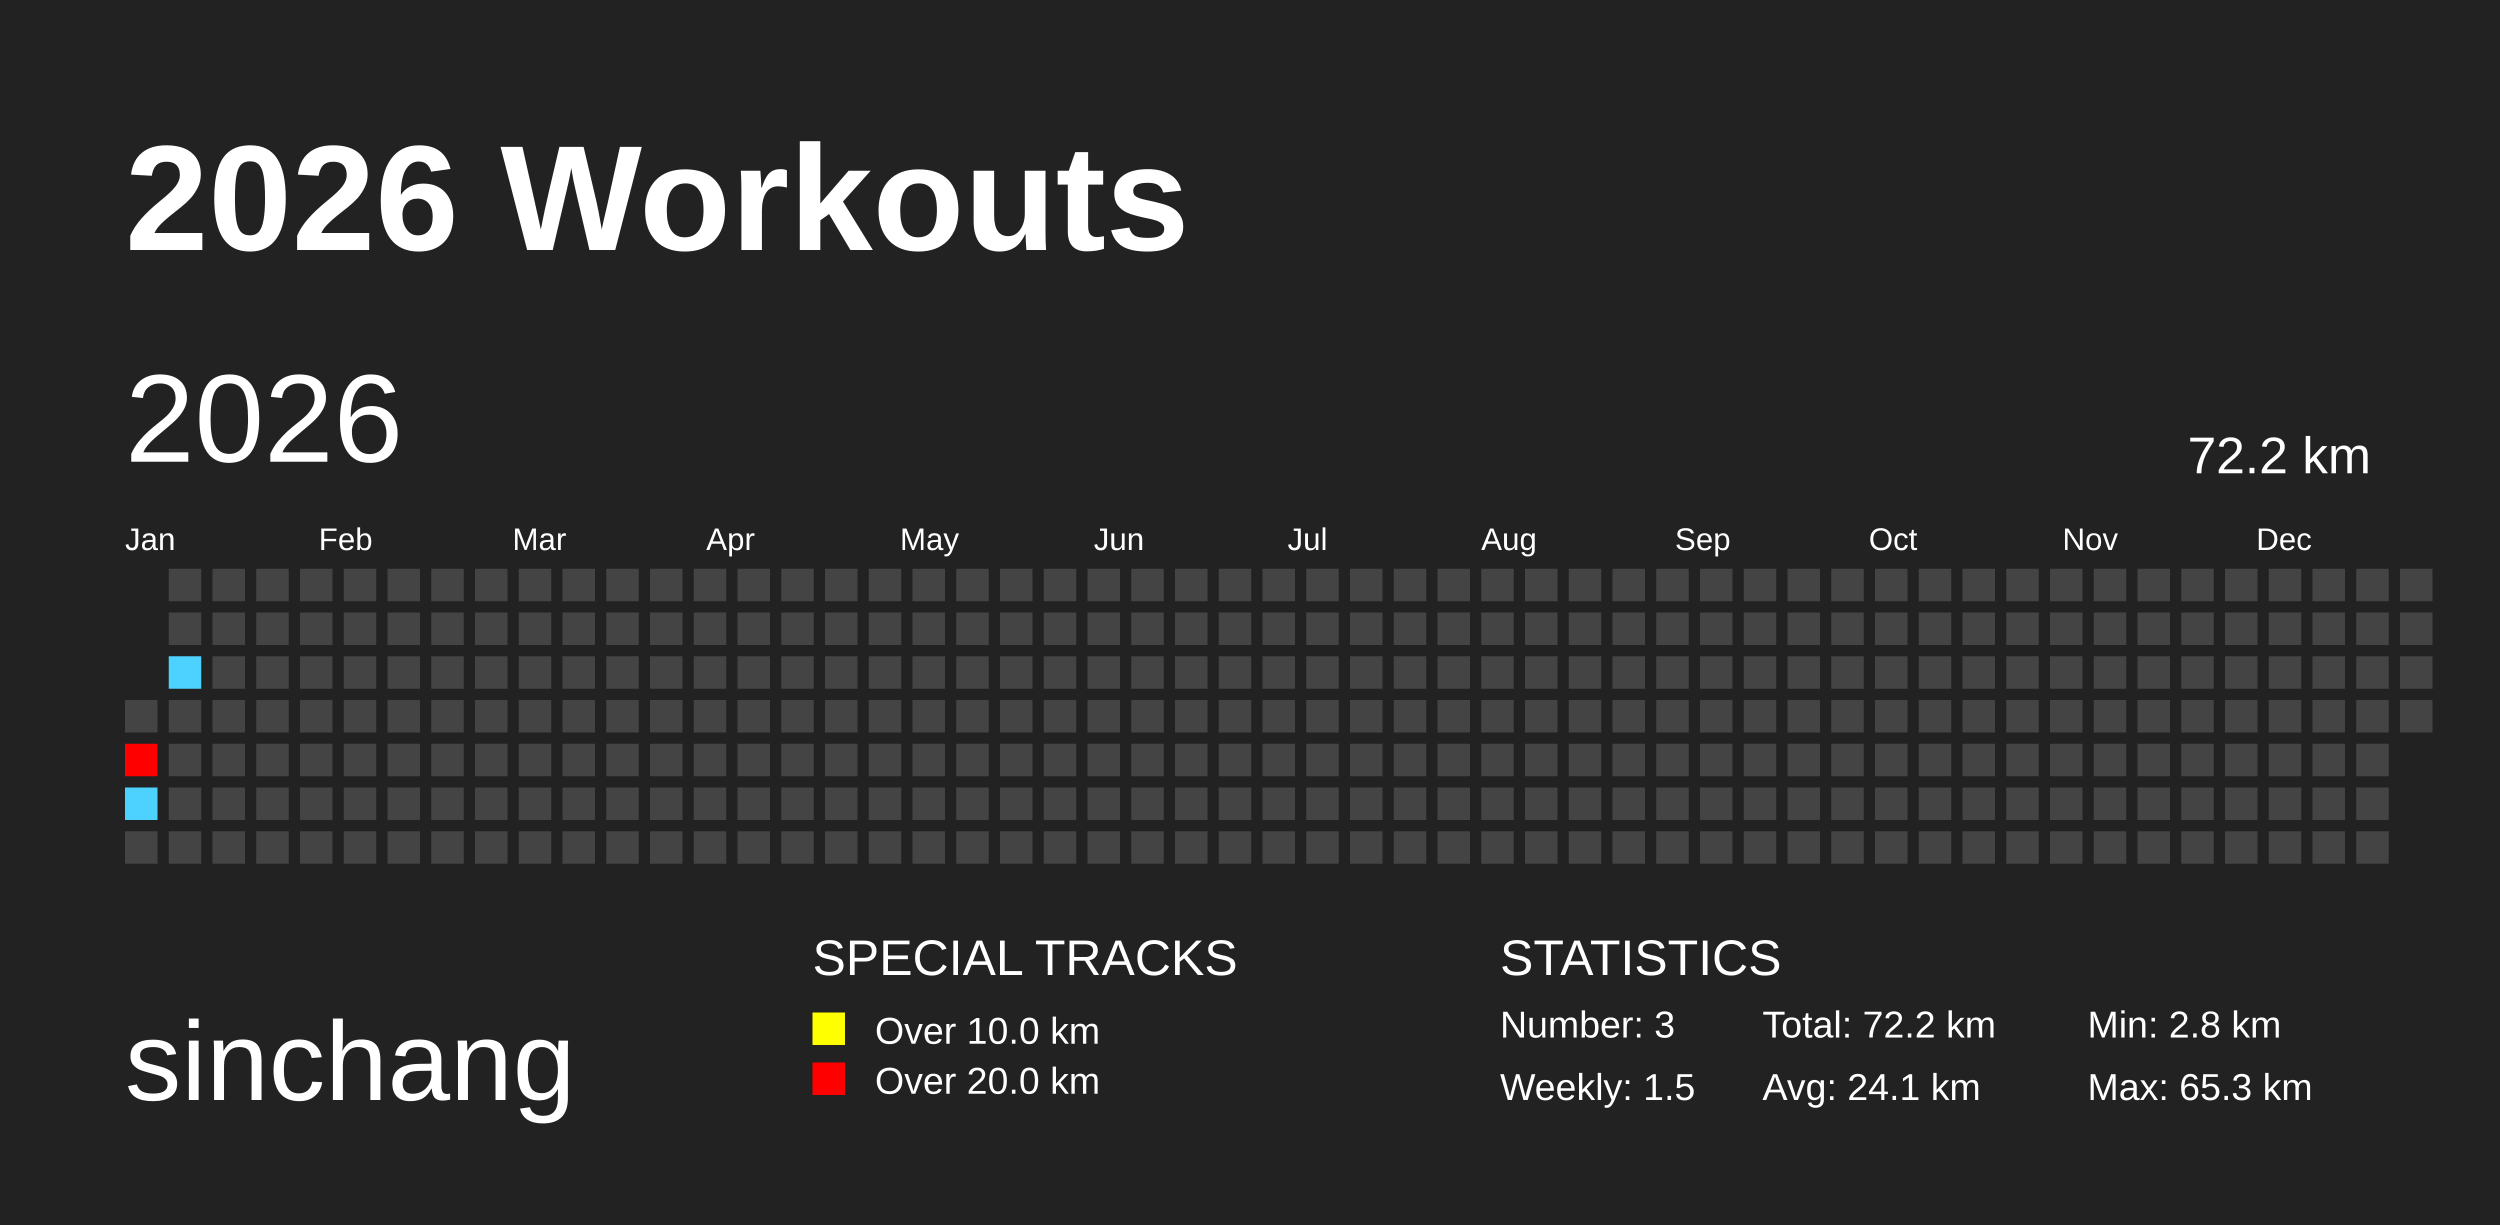
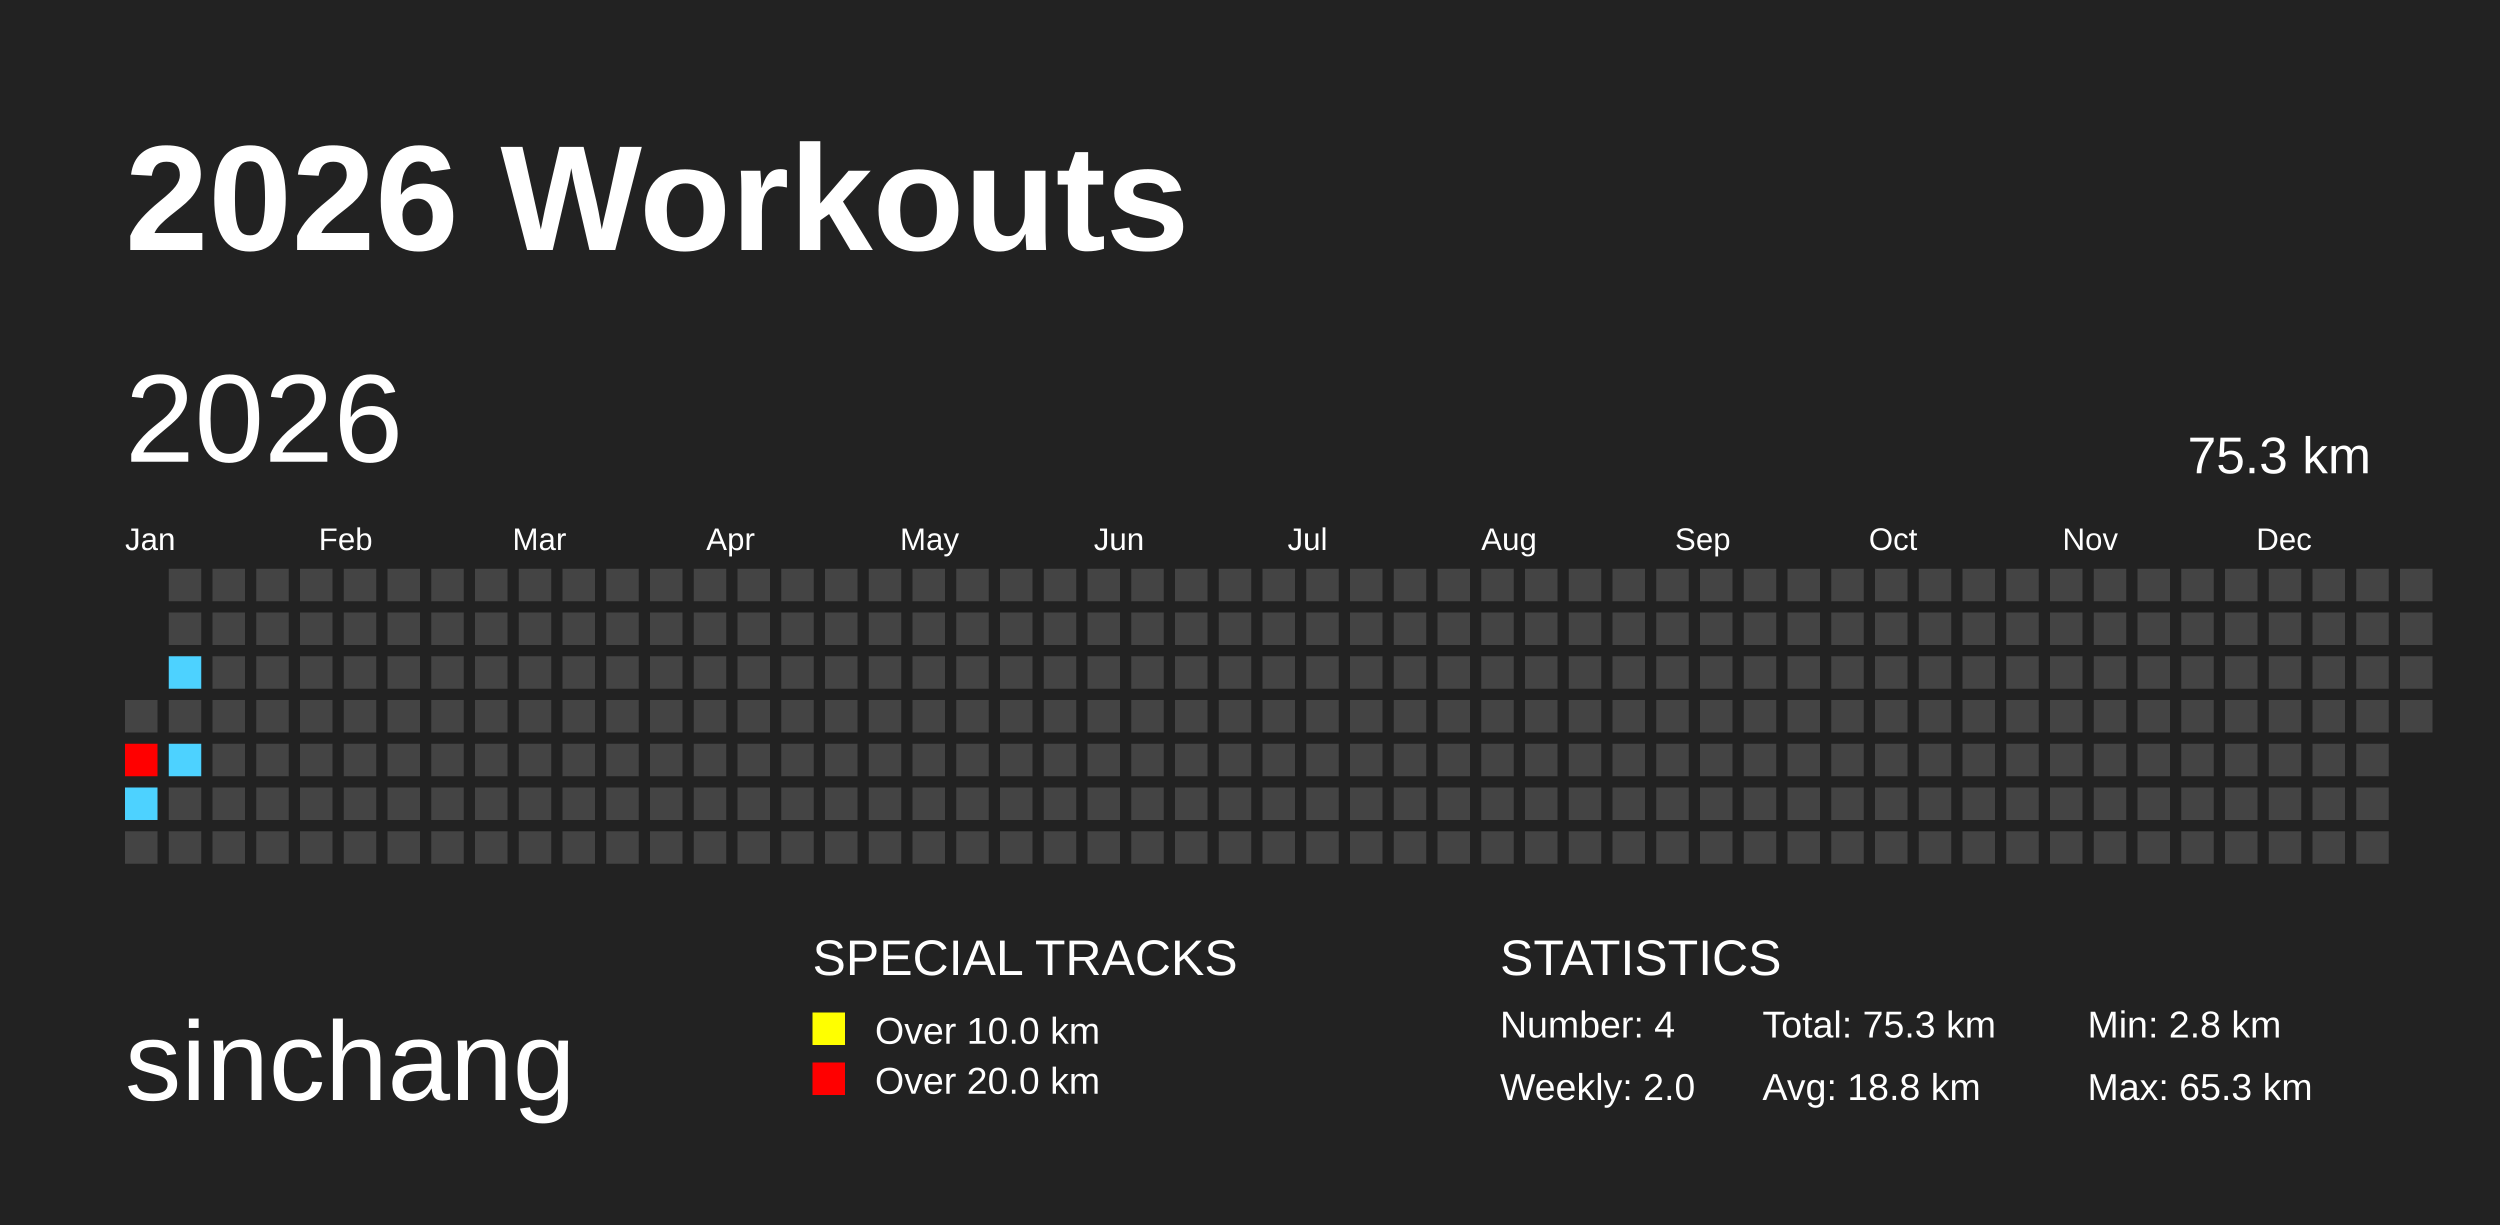
<svg xmlns="http://www.w3.org/2000/svg" baseProfile="full" height="98mm" version="1.1" viewBox="0,0,200,98" width="200mm">
  <defs />
  <rect fill="#222222" height="98" width="200" x="0" y="0" />
  <text fill="#FFFFFF" style="font-size:12px; font-family:Arial; font-weight:bold;" x="10" y="20">2026 Workouts</text>
  <text fill="#FFFFFF" style="font-size:9px; font-family:Arial" x="10" y="88">sinchang</text>
  <text fill="#FFFFFF" style="font-size:4px; font-family:Arial" x="65" y="78">SPECIAL TRACKS</text>
  <rect fill="yellow" height="2.6" width="2.6" x="65" y="81" />
  <text fill="#FFFFFF" style="font-size:3px; font-family:Arial" x="70" y="83.5">Over 10.0 km</text>
  <rect fill="red" height="2.6" width="2.6" x="65" y="85" />
  <text fill="#FFFFFF" style="font-size:3px; font-family:Arial" x="70" y="87.5">Over 20.0 km</text>
  <text fill="#FFFFFF" style="font-size:4px; font-family:Arial" x="120" y="78">STATISTICS</text>
-   <text fill="#FFFFFF" style="font-size:3px; font-family:Arial" x="120" y="83">Number: 3</text>
-   <text fill="#FFFFFF" style="font-size:3px; font-family:Arial" x="120" y="88">Weekly: 1.5</text>
-   <text fill="#FFFFFF" style="font-size:3px; font-family:Arial" x="141" y="83">Total: 72.2 km</text>
-   <text fill="#FFFFFF" style="font-size:3px; font-family:Arial" x="141" y="88">Avg: 24.1 km</text>
+   <text fill="#FFFFFF" style="font-size:3px; font-family:Arial" x="120" y="83">Number: 4</text>
+   <text fill="#FFFFFF" style="font-size:3px; font-family:Arial" x="120" y="88">Weekly: 2.0</text>
+   <text fill="#FFFFFF" style="font-size:3px; font-family:Arial" x="141" y="83">Total: 75.3 km</text>
+   <text fill="#FFFFFF" style="font-size:3px; font-family:Arial" x="141" y="88">Avg: 18.8 km</text>
  <text fill="#FFFFFF" style="font-size:3px; font-family:Arial" x="167" y="83">Min: 2.8 km</text>
  <text fill="#FFFFFF" style="font-size:3px; font-family:Arial" x="167" y="88">Max: 65.3 km</text>
  <text dominant-baseline="hanging" fill="#FFFFFF" style="font-size:10.0px; font-family:Arial;" x="10" y="30">2026</text>
-   <text dominant-baseline="hanging" fill="#FFFFFF" style="font-size:4.125px; font-family:Arial;" x="175" y="35">72.2 km</text>
+   <text dominant-baseline="hanging" fill="#FFFFFF" style="font-size:4.125px; font-family:Arial;" x="175" y="35">75.3 km</text>
  <text fill="#FFFFFF" style="font-size:2.5px; font-family:Arial" x="10.0" y="44">Jan</text>
  <text fill="#FFFFFF" style="font-size:2.5px; font-family:Arial" x="25.5" y="44">Feb</text>
  <text fill="#FFFFFF" style="font-size:2.5px; font-family:Arial" x="41.0" y="44">Mar</text>
  <text fill="#FFFFFF" style="font-size:2.5px; font-family:Arial" x="56.5" y="44">Apr</text>
  <text fill="#FFFFFF" style="font-size:2.5px; font-family:Arial" x="72.0" y="44">May</text>
  <text fill="#FFFFFF" style="font-size:2.5px; font-family:Arial" x="87.5" y="44">Jun</text>
  <text fill="#FFFFFF" style="font-size:2.5px; font-family:Arial" x="103.0" y="44">Jul</text>
  <text fill="#FFFFFF" style="font-size:2.5px; font-family:Arial" x="118.5" y="44">Aug</text>
  <text fill="#FFFFFF" style="font-size:2.5px; font-family:Arial" x="134.0" y="44">Sep</text>
  <text fill="#FFFFFF" style="font-size:2.5px; font-family:Arial" x="149.5" y="44">Oct</text>
  <text fill="#FFFFFF" style="font-size:2.5px; font-family:Arial" x="165.0" y="44">Nov</text>
  <text fill="#FFFFFF" style="font-size:2.5px; font-family:Arial" x="180.5" y="44">Dec</text>
  <rect fill="#444444" height="2.6" width="2.6" x="10.0" y="56.0" />
  <rect fill="red" height="2.6" width="2.6" x="10.0" y="59.5" />
  <rect fill="#4dd2ff" height="2.6" width="2.6" x="10.0" y="63.0" />
  <rect fill="#444444" height="2.6" width="2.6" x="10.0" y="66.5" />
  <rect fill="#444444" height="2.6" width="2.6" x="13.5" y="45.5" />
  <rect fill="#444444" height="2.6" width="2.6" x="13.5" y="49.0" />
  <rect fill="#4dd2ff" height="2.6" width="2.6" x="13.5" y="52.5" />
  <rect fill="#444444" height="2.6" width="2.6" x="13.5" y="56.0" />
-   <rect fill="#444444" height="2.6" width="2.6" x="13.5" y="59.5" />
+   <rect fill="#4dd2ff" height="2.6" width="2.6" x="13.5" y="59.5" />
  <rect fill="#444444" height="2.6" width="2.6" x="13.5" y="63.0" />
  <rect fill="#444444" height="2.6" width="2.6" x="13.5" y="66.5" />
  <rect fill="#444444" height="2.6" width="2.6" x="17.0" y="45.5" />
  <rect fill="#444444" height="2.6" width="2.6" x="17.0" y="49.0" />
  <rect fill="#444444" height="2.6" width="2.6" x="17.0" y="52.5" />
  <rect fill="#444444" height="2.6" width="2.6" x="17.0" y="56.0" />
  <rect fill="#444444" height="2.6" width="2.6" x="17.0" y="59.5" />
  <rect fill="#444444" height="2.6" width="2.6" x="17.0" y="63.0" />
  <rect fill="#444444" height="2.6" width="2.6" x="17.0" y="66.5" />
  <rect fill="#444444" height="2.6" width="2.6" x="20.5" y="45.5" />
  <rect fill="#444444" height="2.6" width="2.6" x="20.5" y="49.0" />
  <rect fill="#444444" height="2.6" width="2.6" x="20.5" y="52.5" />
  <rect fill="#444444" height="2.6" width="2.6" x="20.5" y="56.0" />
  <rect fill="#444444" height="2.6" width="2.6" x="20.5" y="59.5" />
  <rect fill="#444444" height="2.6" width="2.6" x="20.5" y="63.0" />
  <rect fill="#444444" height="2.6" width="2.6" x="20.5" y="66.5" />
  <rect fill="#444444" height="2.6" width="2.6" x="24.0" y="45.5" />
  <rect fill="#444444" height="2.6" width="2.6" x="24.0" y="49.0" />
  <rect fill="#444444" height="2.6" width="2.6" x="24.0" y="52.5" />
  <rect fill="#444444" height="2.6" width="2.6" x="24.0" y="56.0" />
  <rect fill="#444444" height="2.6" width="2.6" x="24.0" y="59.5" />
  <rect fill="#444444" height="2.6" width="2.6" x="24.0" y="63.0" />
  <rect fill="#444444" height="2.6" width="2.6" x="24.0" y="66.5" />
  <rect fill="#444444" height="2.6" width="2.6" x="27.5" y="45.5" />
  <rect fill="#444444" height="2.6" width="2.6" x="27.5" y="49.0" />
  <rect fill="#444444" height="2.6" width="2.6" x="27.5" y="52.5" />
  <rect fill="#444444" height="2.6" width="2.6" x="27.5" y="56.0" />
  <rect fill="#444444" height="2.6" width="2.6" x="27.5" y="59.5" />
  <rect fill="#444444" height="2.6" width="2.6" x="27.5" y="63.0" />
  <rect fill="#444444" height="2.6" width="2.6" x="27.5" y="66.5" />
  <rect fill="#444444" height="2.6" width="2.6" x="31.0" y="45.5" />
  <rect fill="#444444" height="2.6" width="2.6" x="31.0" y="49.0" />
  <rect fill="#444444" height="2.6" width="2.6" x="31.0" y="52.5" />
  <rect fill="#444444" height="2.6" width="2.6" x="31.0" y="56.0" />
  <rect fill="#444444" height="2.6" width="2.6" x="31.0" y="59.5" />
  <rect fill="#444444" height="2.6" width="2.6" x="31.0" y="63.0" />
  <rect fill="#444444" height="2.6" width="2.6" x="31.0" y="66.5" />
  <rect fill="#444444" height="2.6" width="2.6" x="34.5" y="45.5" />
  <rect fill="#444444" height="2.6" width="2.6" x="34.5" y="49.0" />
  <rect fill="#444444" height="2.6" width="2.6" x="34.5" y="52.5" />
  <rect fill="#444444" height="2.6" width="2.6" x="34.5" y="56.0" />
  <rect fill="#444444" height="2.6" width="2.6" x="34.5" y="59.5" />
  <rect fill="#444444" height="2.6" width="2.6" x="34.5" y="63.0" />
  <rect fill="#444444" height="2.6" width="2.6" x="34.5" y="66.5" />
  <rect fill="#444444" height="2.6" width="2.6" x="38.0" y="45.5" />
  <rect fill="#444444" height="2.6" width="2.6" x="38.0" y="49.0" />
  <rect fill="#444444" height="2.6" width="2.6" x="38.0" y="52.5" />
  <rect fill="#444444" height="2.6" width="2.6" x="38.0" y="56.0" />
  <rect fill="#444444" height="2.6" width="2.6" x="38.0" y="59.5" />
  <rect fill="#444444" height="2.6" width="2.6" x="38.0" y="63.0" />
  <rect fill="#444444" height="2.6" width="2.6" x="38.0" y="66.5" />
  <rect fill="#444444" height="2.6" width="2.6" x="41.5" y="45.5" />
  <rect fill="#444444" height="2.6" width="2.6" x="41.5" y="49.0" />
  <rect fill="#444444" height="2.6" width="2.6" x="41.5" y="52.5" />
  <rect fill="#444444" height="2.6" width="2.6" x="41.5" y="56.0" />
  <rect fill="#444444" height="2.6" width="2.6" x="41.5" y="59.5" />
  <rect fill="#444444" height="2.6" width="2.6" x="41.5" y="63.0" />
  <rect fill="#444444" height="2.6" width="2.6" x="41.5" y="66.5" />
  <rect fill="#444444" height="2.6" width="2.6" x="45.0" y="45.5" />
  <rect fill="#444444" height="2.6" width="2.6" x="45.0" y="49.0" />
  <rect fill="#444444" height="2.6" width="2.6" x="45.0" y="52.5" />
  <rect fill="#444444" height="2.6" width="2.6" x="45.0" y="56.0" />
  <rect fill="#444444" height="2.6" width="2.6" x="45.0" y="59.5" />
  <rect fill="#444444" height="2.6" width="2.6" x="45.0" y="63.0" />
  <rect fill="#444444" height="2.6" width="2.6" x="45.0" y="66.5" />
  <rect fill="#444444" height="2.6" width="2.6" x="48.5" y="45.5" />
  <rect fill="#444444" height="2.6" width="2.6" x="48.5" y="49.0" />
  <rect fill="#444444" height="2.6" width="2.6" x="48.5" y="52.5" />
  <rect fill="#444444" height="2.6" width="2.6" x="48.5" y="56.0" />
  <rect fill="#444444" height="2.6" width="2.6" x="48.5" y="59.5" />
  <rect fill="#444444" height="2.6" width="2.6" x="48.5" y="63.0" />
  <rect fill="#444444" height="2.6" width="2.6" x="48.5" y="66.5" />
  <rect fill="#444444" height="2.6" width="2.6" x="52.0" y="45.5" />
  <rect fill="#444444" height="2.6" width="2.6" x="52.0" y="49.0" />
  <rect fill="#444444" height="2.6" width="2.6" x="52.0" y="52.5" />
  <rect fill="#444444" height="2.6" width="2.6" x="52.0" y="56.0" />
  <rect fill="#444444" height="2.6" width="2.6" x="52.0" y="59.5" />
  <rect fill="#444444" height="2.6" width="2.6" x="52.0" y="63.0" />
  <rect fill="#444444" height="2.6" width="2.6" x="52.0" y="66.5" />
  <rect fill="#444444" height="2.6" width="2.6" x="55.5" y="45.5" />
  <rect fill="#444444" height="2.6" width="2.6" x="55.5" y="49.0" />
  <rect fill="#444444" height="2.6" width="2.6" x="55.5" y="52.5" />
  <rect fill="#444444" height="2.6" width="2.6" x="55.5" y="56.0" />
  <rect fill="#444444" height="2.6" width="2.6" x="55.5" y="59.5" />
  <rect fill="#444444" height="2.6" width="2.6" x="55.5" y="63.0" />
  <rect fill="#444444" height="2.6" width="2.6" x="55.5" y="66.5" />
  <rect fill="#444444" height="2.6" width="2.6" x="59.0" y="45.5" />
  <rect fill="#444444" height="2.6" width="2.6" x="59.0" y="49.0" />
  <rect fill="#444444" height="2.6" width="2.6" x="59.0" y="52.5" />
  <rect fill="#444444" height="2.6" width="2.6" x="59.0" y="56.0" />
  <rect fill="#444444" height="2.6" width="2.6" x="59.0" y="59.5" />
  <rect fill="#444444" height="2.6" width="2.6" x="59.0" y="63.0" />
  <rect fill="#444444" height="2.6" width="2.6" x="59.0" y="66.5" />
  <rect fill="#444444" height="2.6" width="2.6" x="62.5" y="45.5" />
  <rect fill="#444444" height="2.6" width="2.6" x="62.5" y="49.0" />
  <rect fill="#444444" height="2.6" width="2.6" x="62.5" y="52.5" />
  <rect fill="#444444" height="2.6" width="2.6" x="62.5" y="56.0" />
  <rect fill="#444444" height="2.6" width="2.6" x="62.5" y="59.5" />
  <rect fill="#444444" height="2.6" width="2.6" x="62.5" y="63.0" />
  <rect fill="#444444" height="2.6" width="2.6" x="62.5" y="66.5" />
  <rect fill="#444444" height="2.6" width="2.6" x="66.0" y="45.5" />
  <rect fill="#444444" height="2.6" width="2.6" x="66.0" y="49.0" />
  <rect fill="#444444" height="2.6" width="2.6" x="66.0" y="52.5" />
  <rect fill="#444444" height="2.6" width="2.6" x="66.0" y="56.0" />
  <rect fill="#444444" height="2.6" width="2.6" x="66.0" y="59.5" />
  <rect fill="#444444" height="2.6" width="2.6" x="66.0" y="63.0" />
  <rect fill="#444444" height="2.6" width="2.6" x="66.0" y="66.5" />
  <rect fill="#444444" height="2.6" width="2.6" x="69.5" y="45.5" />
  <rect fill="#444444" height="2.6" width="2.6" x="69.5" y="49.0" />
  <rect fill="#444444" height="2.6" width="2.6" x="69.5" y="52.5" />
  <rect fill="#444444" height="2.6" width="2.6" x="69.5" y="56.0" />
  <rect fill="#444444" height="2.6" width="2.6" x="69.5" y="59.5" />
  <rect fill="#444444" height="2.6" width="2.6" x="69.5" y="63.0" />
  <rect fill="#444444" height="2.6" width="2.6" x="69.5" y="66.5" />
  <rect fill="#444444" height="2.6" width="2.6" x="73.0" y="45.5" />
  <rect fill="#444444" height="2.6" width="2.6" x="73.0" y="49.0" />
  <rect fill="#444444" height="2.6" width="2.6" x="73.0" y="52.5" />
  <rect fill="#444444" height="2.6" width="2.6" x="73.0" y="56.0" />
  <rect fill="#444444" height="2.6" width="2.6" x="73.0" y="59.5" />
  <rect fill="#444444" height="2.6" width="2.6" x="73.0" y="63.0" />
  <rect fill="#444444" height="2.6" width="2.6" x="73.0" y="66.5" />
  <rect fill="#444444" height="2.6" width="2.6" x="76.5" y="45.5" />
  <rect fill="#444444" height="2.6" width="2.6" x="76.5" y="49.0" />
  <rect fill="#444444" height="2.6" width="2.6" x="76.5" y="52.5" />
  <rect fill="#444444" height="2.6" width="2.6" x="76.5" y="56.0" />
  <rect fill="#444444" height="2.6" width="2.6" x="76.5" y="59.5" />
  <rect fill="#444444" height="2.6" width="2.6" x="76.5" y="63.0" />
  <rect fill="#444444" height="2.6" width="2.6" x="76.5" y="66.5" />
  <rect fill="#444444" height="2.6" width="2.6" x="80.0" y="45.5" />
  <rect fill="#444444" height="2.6" width="2.6" x="80.0" y="49.0" />
  <rect fill="#444444" height="2.6" width="2.6" x="80.0" y="52.5" />
  <rect fill="#444444" height="2.6" width="2.6" x="80.0" y="56.0" />
  <rect fill="#444444" height="2.6" width="2.6" x="80.0" y="59.5" />
  <rect fill="#444444" height="2.6" width="2.6" x="80.0" y="63.0" />
  <rect fill="#444444" height="2.6" width="2.6" x="80.0" y="66.5" />
  <rect fill="#444444" height="2.6" width="2.6" x="83.5" y="45.5" />
  <rect fill="#444444" height="2.6" width="2.6" x="83.5" y="49.0" />
  <rect fill="#444444" height="2.6" width="2.6" x="83.5" y="52.5" />
  <rect fill="#444444" height="2.6" width="2.6" x="83.5" y="56.0" />
  <rect fill="#444444" height="2.6" width="2.6" x="83.5" y="59.5" />
  <rect fill="#444444" height="2.6" width="2.6" x="83.5" y="63.0" />
  <rect fill="#444444" height="2.6" width="2.6" x="83.5" y="66.5" />
  <rect fill="#444444" height="2.6" width="2.6" x="87.0" y="45.5" />
  <rect fill="#444444" height="2.6" width="2.6" x="87.0" y="49.0" />
  <rect fill="#444444" height="2.6" width="2.6" x="87.0" y="52.5" />
  <rect fill="#444444" height="2.6" width="2.6" x="87.0" y="56.0" />
  <rect fill="#444444" height="2.6" width="2.6" x="87.0" y="59.5" />
  <rect fill="#444444" height="2.6" width="2.6" x="87.0" y="63.0" />
  <rect fill="#444444" height="2.6" width="2.6" x="87.0" y="66.5" />
  <rect fill="#444444" height="2.6" width="2.6" x="90.5" y="45.5" />
  <rect fill="#444444" height="2.6" width="2.6" x="90.5" y="49.0" />
  <rect fill="#444444" height="2.6" width="2.6" x="90.5" y="52.5" />
  <rect fill="#444444" height="2.6" width="2.6" x="90.5" y="56.0" />
  <rect fill="#444444" height="2.6" width="2.6" x="90.5" y="59.5" />
  <rect fill="#444444" height="2.6" width="2.6" x="90.5" y="63.0" />
  <rect fill="#444444" height="2.6" width="2.6" x="90.5" y="66.5" />
  <rect fill="#444444" height="2.6" width="2.6" x="94.0" y="45.5" />
  <rect fill="#444444" height="2.6" width="2.6" x="94.0" y="49.0" />
  <rect fill="#444444" height="2.6" width="2.6" x="94.0" y="52.5" />
  <rect fill="#444444" height="2.6" width="2.6" x="94.0" y="56.0" />
  <rect fill="#444444" height="2.6" width="2.6" x="94.0" y="59.5" />
  <rect fill="#444444" height="2.6" width="2.6" x="94.0" y="63.0" />
  <rect fill="#444444" height="2.6" width="2.6" x="94.0" y="66.5" />
  <rect fill="#444444" height="2.6" width="2.6" x="97.5" y="45.5" />
  <rect fill="#444444" height="2.6" width="2.6" x="97.5" y="49.0" />
  <rect fill="#444444" height="2.6" width="2.6" x="97.5" y="52.5" />
  <rect fill="#444444" height="2.6" width="2.6" x="97.5" y="56.0" />
  <rect fill="#444444" height="2.6" width="2.6" x="97.5" y="59.5" />
  <rect fill="#444444" height="2.6" width="2.6" x="97.5" y="63.0" />
  <rect fill="#444444" height="2.6" width="2.6" x="97.5" y="66.5" />
  <rect fill="#444444" height="2.6" width="2.6" x="101.0" y="45.5" />
  <rect fill="#444444" height="2.6" width="2.6" x="101.0" y="49.0" />
  <rect fill="#444444" height="2.6" width="2.6" x="101.0" y="52.5" />
  <rect fill="#444444" height="2.6" width="2.6" x="101.0" y="56.0" />
  <rect fill="#444444" height="2.6" width="2.6" x="101.0" y="59.5" />
  <rect fill="#444444" height="2.6" width="2.6" x="101.0" y="63.0" />
  <rect fill="#444444" height="2.6" width="2.6" x="101.0" y="66.5" />
  <rect fill="#444444" height="2.6" width="2.6" x="104.5" y="45.5" />
  <rect fill="#444444" height="2.6" width="2.6" x="104.5" y="49.0" />
  <rect fill="#444444" height="2.6" width="2.6" x="104.5" y="52.5" />
  <rect fill="#444444" height="2.6" width="2.6" x="104.5" y="56.0" />
  <rect fill="#444444" height="2.6" width="2.6" x="104.5" y="59.5" />
  <rect fill="#444444" height="2.6" width="2.6" x="104.5" y="63.0" />
  <rect fill="#444444" height="2.6" width="2.6" x="104.5" y="66.5" />
  <rect fill="#444444" height="2.6" width="2.6" x="108.0" y="45.5" />
  <rect fill="#444444" height="2.6" width="2.6" x="108.0" y="49.0" />
  <rect fill="#444444" height="2.6" width="2.6" x="108.0" y="52.5" />
  <rect fill="#444444" height="2.6" width="2.6" x="108.0" y="56.0" />
  <rect fill="#444444" height="2.6" width="2.6" x="108.0" y="59.5" />
  <rect fill="#444444" height="2.6" width="2.6" x="108.0" y="63.0" />
  <rect fill="#444444" height="2.6" width="2.6" x="108.0" y="66.5" />
  <rect fill="#444444" height="2.6" width="2.6" x="111.5" y="45.5" />
  <rect fill="#444444" height="2.6" width="2.6" x="111.5" y="49.0" />
  <rect fill="#444444" height="2.6" width="2.6" x="111.5" y="52.5" />
  <rect fill="#444444" height="2.6" width="2.6" x="111.5" y="56.0" />
  <rect fill="#444444" height="2.6" width="2.6" x="111.5" y="59.5" />
  <rect fill="#444444" height="2.6" width="2.6" x="111.5" y="63.0" />
  <rect fill="#444444" height="2.6" width="2.6" x="111.5" y="66.5" />
  <rect fill="#444444" height="2.6" width="2.6" x="115.0" y="45.5" />
  <rect fill="#444444" height="2.6" width="2.6" x="115.0" y="49.0" />
  <rect fill="#444444" height="2.6" width="2.6" x="115.0" y="52.5" />
  <rect fill="#444444" height="2.6" width="2.6" x="115.0" y="56.0" />
  <rect fill="#444444" height="2.6" width="2.6" x="115.0" y="59.5" />
  <rect fill="#444444" height="2.6" width="2.6" x="115.0" y="63.0" />
  <rect fill="#444444" height="2.6" width="2.6" x="115.0" y="66.5" />
  <rect fill="#444444" height="2.6" width="2.6" x="118.5" y="45.5" />
  <rect fill="#444444" height="2.6" width="2.6" x="118.5" y="49.0" />
  <rect fill="#444444" height="2.6" width="2.6" x="118.5" y="52.5" />
  <rect fill="#444444" height="2.6" width="2.6" x="118.5" y="56.0" />
  <rect fill="#444444" height="2.6" width="2.6" x="118.5" y="59.5" />
  <rect fill="#444444" height="2.6" width="2.6" x="118.5" y="63.0" />
  <rect fill="#444444" height="2.6" width="2.6" x="118.5" y="66.5" />
  <rect fill="#444444" height="2.6" width="2.6" x="122.0" y="45.5" />
  <rect fill="#444444" height="2.6" width="2.6" x="122.0" y="49.0" />
  <rect fill="#444444" height="2.6" width="2.6" x="122.0" y="52.5" />
  <rect fill="#444444" height="2.6" width="2.6" x="122.0" y="56.0" />
  <rect fill="#444444" height="2.6" width="2.6" x="122.0" y="59.5" />
  <rect fill="#444444" height="2.6" width="2.6" x="122.0" y="63.0" />
  <rect fill="#444444" height="2.6" width="2.6" x="122.0" y="66.5" />
  <rect fill="#444444" height="2.6" width="2.6" x="125.5" y="45.5" />
  <rect fill="#444444" height="2.6" width="2.6" x="125.5" y="49.0" />
  <rect fill="#444444" height="2.6" width="2.6" x="125.5" y="52.5" />
  <rect fill="#444444" height="2.6" width="2.6" x="125.5" y="56.0" />
  <rect fill="#444444" height="2.6" width="2.6" x="125.5" y="59.5" />
  <rect fill="#444444" height="2.6" width="2.6" x="125.5" y="63.0" />
  <rect fill="#444444" height="2.6" width="2.6" x="125.5" y="66.5" />
  <rect fill="#444444" height="2.6" width="2.6" x="129.0" y="45.5" />
  <rect fill="#444444" height="2.6" width="2.6" x="129.0" y="49.0" />
  <rect fill="#444444" height="2.6" width="2.6" x="129.0" y="52.5" />
  <rect fill="#444444" height="2.6" width="2.6" x="129.0" y="56.0" />
  <rect fill="#444444" height="2.6" width="2.6" x="129.0" y="59.5" />
  <rect fill="#444444" height="2.6" width="2.6" x="129.0" y="63.0" />
  <rect fill="#444444" height="2.6" width="2.6" x="129.0" y="66.5" />
  <rect fill="#444444" height="2.6" width="2.6" x="132.5" y="45.5" />
  <rect fill="#444444" height="2.6" width="2.6" x="132.5" y="49.0" />
  <rect fill="#444444" height="2.6" width="2.6" x="132.5" y="52.5" />
  <rect fill="#444444" height="2.6" width="2.6" x="132.5" y="56.0" />
  <rect fill="#444444" height="2.6" width="2.6" x="132.5" y="59.5" />
  <rect fill="#444444" height="2.6" width="2.6" x="132.5" y="63.0" />
  <rect fill="#444444" height="2.6" width="2.6" x="132.5" y="66.5" />
  <rect fill="#444444" height="2.6" width="2.6" x="136.0" y="45.5" />
  <rect fill="#444444" height="2.6" width="2.6" x="136.0" y="49.0" />
  <rect fill="#444444" height="2.6" width="2.6" x="136.0" y="52.5" />
  <rect fill="#444444" height="2.6" width="2.6" x="136.0" y="56.0" />
  <rect fill="#444444" height="2.6" width="2.6" x="136.0" y="59.5" />
  <rect fill="#444444" height="2.6" width="2.6" x="136.0" y="63.0" />
  <rect fill="#444444" height="2.6" width="2.6" x="136.0" y="66.5" />
  <rect fill="#444444" height="2.6" width="2.6" x="139.5" y="45.5" />
  <rect fill="#444444" height="2.6" width="2.6" x="139.5" y="49.0" />
  <rect fill="#444444" height="2.6" width="2.6" x="139.5" y="52.5" />
  <rect fill="#444444" height="2.6" width="2.6" x="139.5" y="56.0" />
  <rect fill="#444444" height="2.6" width="2.6" x="139.5" y="59.5" />
  <rect fill="#444444" height="2.6" width="2.6" x="139.5" y="63.0" />
  <rect fill="#444444" height="2.6" width="2.6" x="139.5" y="66.5" />
  <rect fill="#444444" height="2.6" width="2.6" x="143.0" y="45.5" />
  <rect fill="#444444" height="2.6" width="2.6" x="143.0" y="49.0" />
  <rect fill="#444444" height="2.6" width="2.6" x="143.0" y="52.5" />
  <rect fill="#444444" height="2.6" width="2.6" x="143.0" y="56.0" />
  <rect fill="#444444" height="2.6" width="2.6" x="143.0" y="59.5" />
  <rect fill="#444444" height="2.6" width="2.6" x="143.0" y="63.0" />
  <rect fill="#444444" height="2.6" width="2.6" x="143.0" y="66.5" />
  <rect fill="#444444" height="2.6" width="2.6" x="146.5" y="45.5" />
  <rect fill="#444444" height="2.6" width="2.6" x="146.5" y="49.0" />
  <rect fill="#444444" height="2.6" width="2.6" x="146.5" y="52.5" />
  <rect fill="#444444" height="2.6" width="2.6" x="146.5" y="56.0" />
  <rect fill="#444444" height="2.6" width="2.6" x="146.5" y="59.5" />
  <rect fill="#444444" height="2.6" width="2.6" x="146.5" y="63.0" />
  <rect fill="#444444" height="2.6" width="2.6" x="146.5" y="66.5" />
  <rect fill="#444444" height="2.6" width="2.6" x="150.0" y="45.5" />
  <rect fill="#444444" height="2.6" width="2.6" x="150.0" y="49.0" />
  <rect fill="#444444" height="2.6" width="2.6" x="150.0" y="52.5" />
  <rect fill="#444444" height="2.6" width="2.6" x="150.0" y="56.0" />
  <rect fill="#444444" height="2.6" width="2.6" x="150.0" y="59.5" />
  <rect fill="#444444" height="2.6" width="2.6" x="150.0" y="63.0" />
  <rect fill="#444444" height="2.6" width="2.6" x="150.0" y="66.5" />
  <rect fill="#444444" height="2.6" width="2.6" x="153.5" y="45.5" />
  <rect fill="#444444" height="2.6" width="2.6" x="153.5" y="49.0" />
  <rect fill="#444444" height="2.6" width="2.6" x="153.5" y="52.5" />
  <rect fill="#444444" height="2.6" width="2.6" x="153.5" y="56.0" />
  <rect fill="#444444" height="2.6" width="2.6" x="153.5" y="59.5" />
  <rect fill="#444444" height="2.6" width="2.6" x="153.5" y="63.0" />
  <rect fill="#444444" height="2.6" width="2.6" x="153.5" y="66.5" />
  <rect fill="#444444" height="2.6" width="2.6" x="157.0" y="45.5" />
  <rect fill="#444444" height="2.6" width="2.6" x="157.0" y="49.0" />
  <rect fill="#444444" height="2.6" width="2.6" x="157.0" y="52.5" />
  <rect fill="#444444" height="2.6" width="2.6" x="157.0" y="56.0" />
  <rect fill="#444444" height="2.6" width="2.6" x="157.0" y="59.5" />
  <rect fill="#444444" height="2.6" width="2.6" x="157.0" y="63.0" />
  <rect fill="#444444" height="2.6" width="2.6" x="157.0" y="66.5" />
  <rect fill="#444444" height="2.6" width="2.6" x="160.5" y="45.5" />
  <rect fill="#444444" height="2.6" width="2.6" x="160.5" y="49.0" />
  <rect fill="#444444" height="2.6" width="2.6" x="160.5" y="52.5" />
  <rect fill="#444444" height="2.6" width="2.6" x="160.5" y="56.0" />
  <rect fill="#444444" height="2.6" width="2.6" x="160.5" y="59.5" />
  <rect fill="#444444" height="2.6" width="2.6" x="160.5" y="63.0" />
  <rect fill="#444444" height="2.6" width="2.6" x="160.5" y="66.5" />
  <rect fill="#444444" height="2.6" width="2.6" x="164.0" y="45.5" />
  <rect fill="#444444" height="2.6" width="2.6" x="164.0" y="49.0" />
  <rect fill="#444444" height="2.6" width="2.6" x="164.0" y="52.5" />
  <rect fill="#444444" height="2.6" width="2.6" x="164.0" y="56.0" />
  <rect fill="#444444" height="2.6" width="2.6" x="164.0" y="59.5" />
  <rect fill="#444444" height="2.6" width="2.6" x="164.0" y="63.0" />
  <rect fill="#444444" height="2.6" width="2.6" x="164.0" y="66.5" />
  <rect fill="#444444" height="2.6" width="2.6" x="167.5" y="45.5" />
  <rect fill="#444444" height="2.6" width="2.6" x="167.5" y="49.0" />
  <rect fill="#444444" height="2.6" width="2.6" x="167.5" y="52.5" />
  <rect fill="#444444" height="2.6" width="2.6" x="167.5" y="56.0" />
  <rect fill="#444444" height="2.6" width="2.6" x="167.5" y="59.5" />
  <rect fill="#444444" height="2.6" width="2.6" x="167.5" y="63.0" />
  <rect fill="#444444" height="2.6" width="2.6" x="167.5" y="66.5" />
  <rect fill="#444444" height="2.6" width="2.6" x="171.0" y="45.5" />
  <rect fill="#444444" height="2.6" width="2.6" x="171.0" y="49.0" />
  <rect fill="#444444" height="2.6" width="2.6" x="171.0" y="52.5" />
  <rect fill="#444444" height="2.6" width="2.6" x="171.0" y="56.0" />
  <rect fill="#444444" height="2.6" width="2.6" x="171.0" y="59.5" />
  <rect fill="#444444" height="2.6" width="2.6" x="171.0" y="63.0" />
  <rect fill="#444444" height="2.6" width="2.6" x="171.0" y="66.5" />
  <rect fill="#444444" height="2.6" width="2.6" x="174.5" y="45.5" />
  <rect fill="#444444" height="2.6" width="2.6" x="174.5" y="49.0" />
  <rect fill="#444444" height="2.6" width="2.6" x="174.5" y="52.5" />
  <rect fill="#444444" height="2.6" width="2.6" x="174.5" y="56.0" />
  <rect fill="#444444" height="2.6" width="2.6" x="174.5" y="59.5" />
  <rect fill="#444444" height="2.6" width="2.6" x="174.5" y="63.0" />
  <rect fill="#444444" height="2.6" width="2.6" x="174.5" y="66.5" />
  <rect fill="#444444" height="2.6" width="2.6" x="178.0" y="45.5" />
  <rect fill="#444444" height="2.6" width="2.6" x="178.0" y="49.0" />
  <rect fill="#444444" height="2.6" width="2.6" x="178.0" y="52.5" />
  <rect fill="#444444" height="2.6" width="2.6" x="178.0" y="56.0" />
  <rect fill="#444444" height="2.6" width="2.6" x="178.0" y="59.5" />
  <rect fill="#444444" height="2.6" width="2.6" x="178.0" y="63.0" />
  <rect fill="#444444" height="2.6" width="2.6" x="178.0" y="66.5" />
  <rect fill="#444444" height="2.6" width="2.6" x="181.5" y="45.5" />
  <rect fill="#444444" height="2.6" width="2.6" x="181.5" y="49.0" />
  <rect fill="#444444" height="2.6" width="2.6" x="181.5" y="52.5" />
  <rect fill="#444444" height="2.6" width="2.6" x="181.5" y="56.0" />
  <rect fill="#444444" height="2.6" width="2.6" x="181.5" y="59.5" />
  <rect fill="#444444" height="2.6" width="2.6" x="181.5" y="63.0" />
  <rect fill="#444444" height="2.6" width="2.6" x="181.5" y="66.5" />
  <rect fill="#444444" height="2.6" width="2.6" x="185.0" y="45.5" />
  <rect fill="#444444" height="2.6" width="2.6" x="185.0" y="49.0" />
  <rect fill="#444444" height="2.6" width="2.6" x="185.0" y="52.5" />
  <rect fill="#444444" height="2.6" width="2.6" x="185.0" y="56.0" />
  <rect fill="#444444" height="2.6" width="2.6" x="185.0" y="59.5" />
  <rect fill="#444444" height="2.6" width="2.6" x="185.0" y="63.0" />
  <rect fill="#444444" height="2.6" width="2.6" x="185.0" y="66.5" />
  <rect fill="#444444" height="2.6" width="2.6" x="188.5" y="45.5" />
  <rect fill="#444444" height="2.6" width="2.6" x="188.5" y="49.0" />
  <rect fill="#444444" height="2.6" width="2.6" x="188.5" y="52.5" />
  <rect fill="#444444" height="2.6" width="2.6" x="188.5" y="56.0" />
  <rect fill="#444444" height="2.6" width="2.6" x="188.5" y="59.5" />
  <rect fill="#444444" height="2.6" width="2.6" x="188.5" y="63.0" />
  <rect fill="#444444" height="2.6" width="2.6" x="188.5" y="66.5" />
  <rect fill="#444444" height="2.6" width="2.6" x="192.0" y="45.5" />
  <rect fill="#444444" height="2.6" width="2.6" x="192.0" y="49.0" />
  <rect fill="#444444" height="2.6" width="2.6" x="192.0" y="52.5" />
  <rect fill="#444444" height="2.6" width="2.6" x="192.0" y="56.0" />
</svg>
